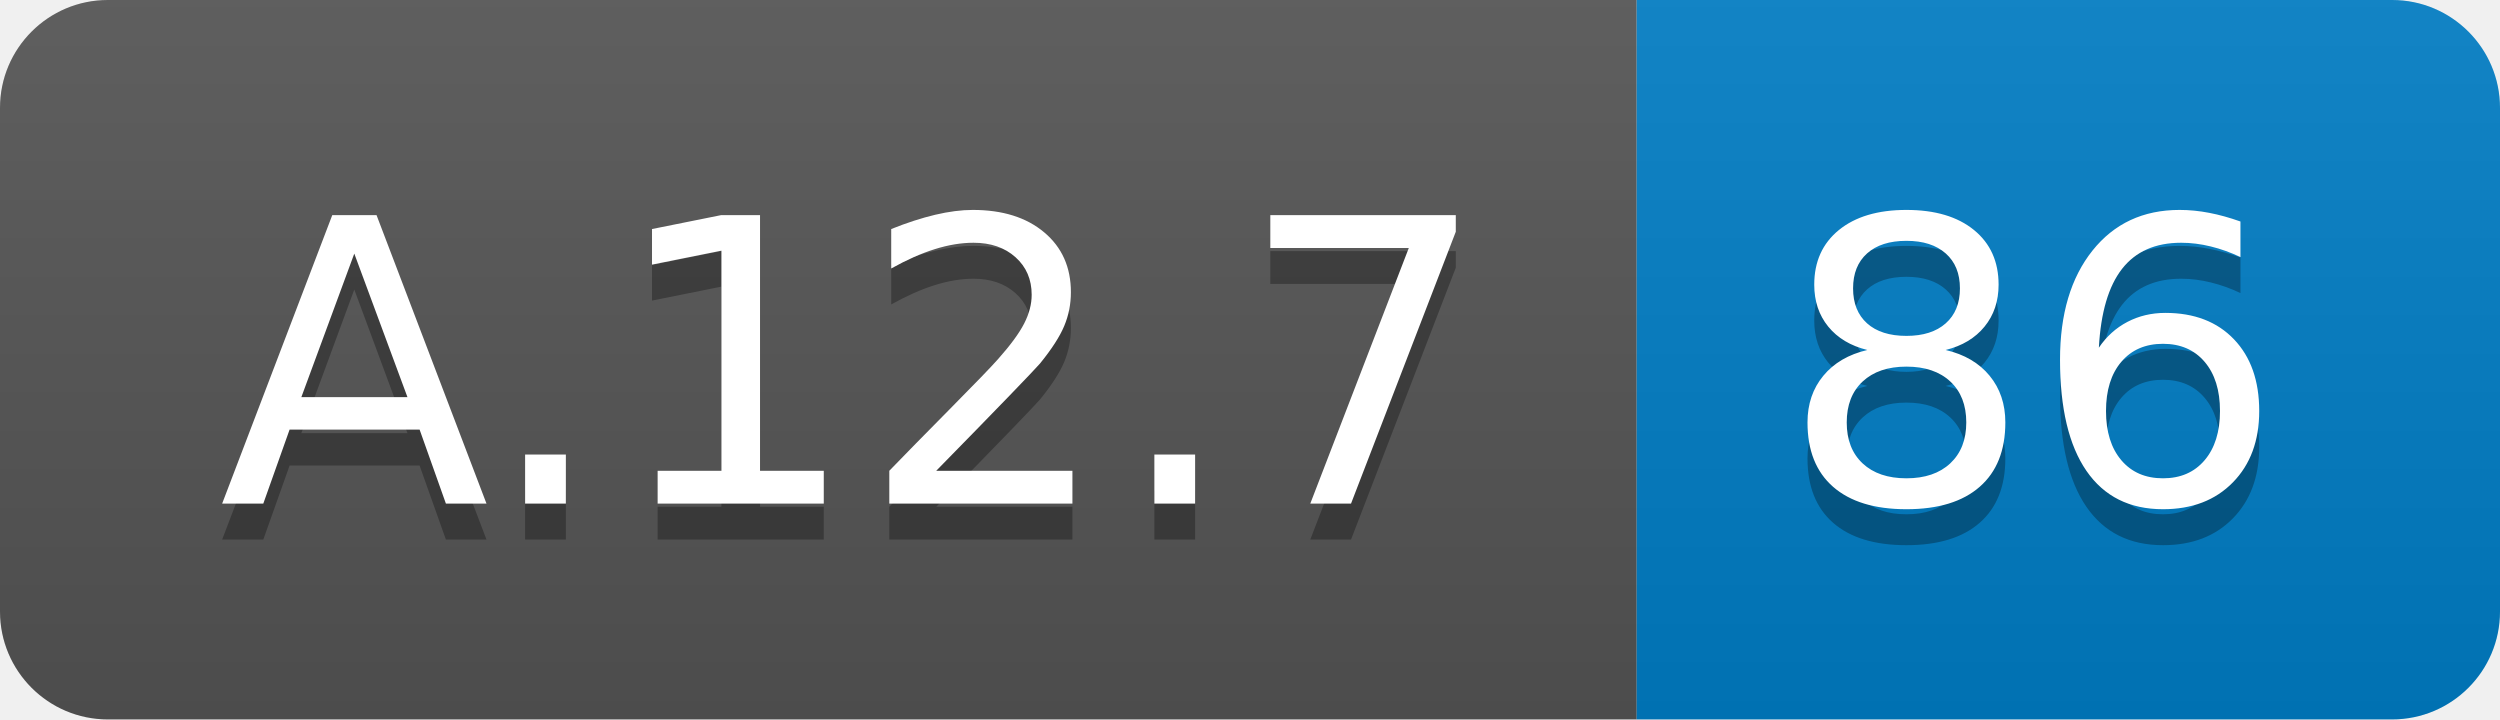
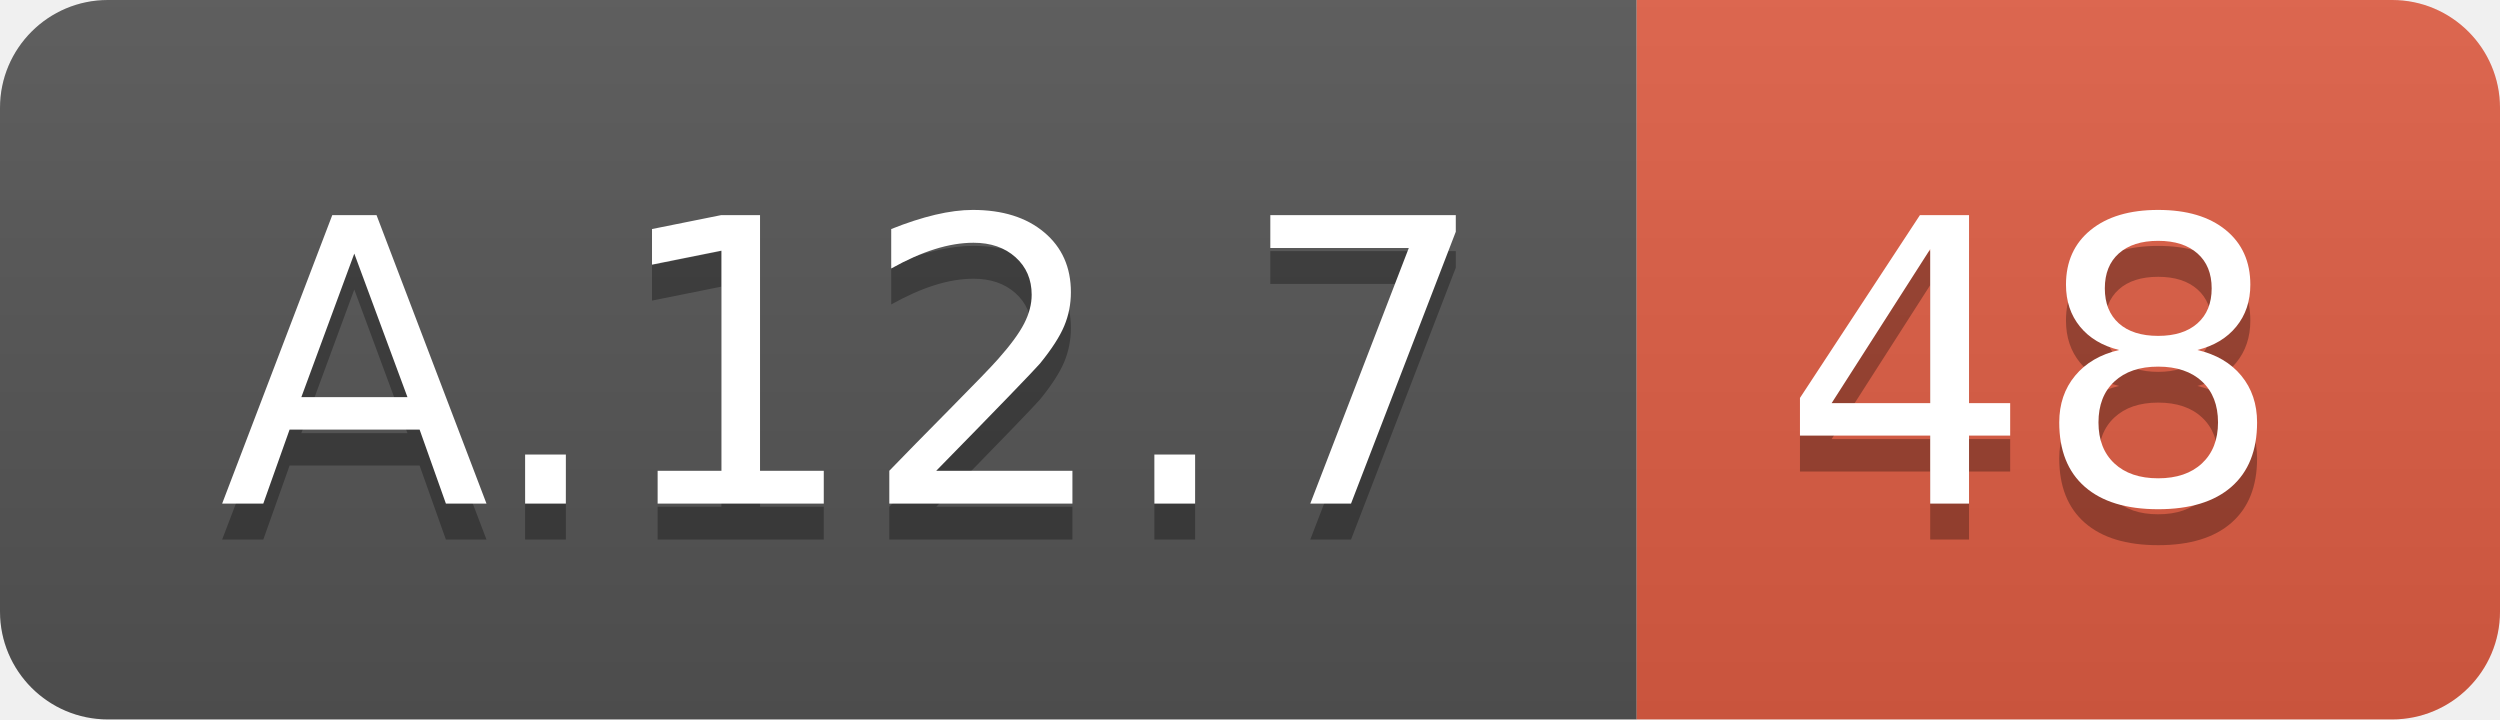
<svg xmlns="http://www.w3.org/2000/svg" width="69.5" height="20">
  <linearGradient id="smooth" x2="0" y2="100%">
    <stop offset="0" stop-color="#bbb" stop-opacity=".1" />
    <stop offset="1" stop-opacity=".1" />
  </linearGradient>
  <clipPath id="round">
    <rect width="69.5" height="20" rx="3" fill="#fff" />
  </clipPath>
  <g clip-path="url(#round)">
    <rect width="45.5" height="20" fill="#555" />
-     <rect x="45.5" width="24.0" height="20" fill="#007ec6" />
+     <rect x="45.5" width="24.0" height="20" fill="#e05d44" />
    <rect width="69.5" height="20" fill="url(#smooth)" />
  </g>
  <g fill="#fff" text-anchor="middle" font-family="DejaVu Sans,Verdana,Geneva,sans-serif" font-size="110">
    <text x="237.5" y="150" fill="#010101" fill-opacity=".3" transform="scale(0.1)" textLength="355.0" lengthAdjust="spacing">A.12.7</text>
    <text x="237.5" y="140" transform="scale(0.1)" textLength="355.0" lengthAdjust="spacing">A.12.7</text>
-     <text x="565.0" y="150" fill="#010101" fill-opacity=".3" transform="scale(0.1)" textLength="140.0" lengthAdjust="spacing">86</text>
-     <text x="565.0" y="140" transform="scale(0.1)" textLength="140.0" lengthAdjust="spacing">86</text>
+     <text x="565.0" y="150" fill="#010101" fill-opacity=".3" transform="scale(0.1)" textLength="140.0" lengthAdjust="spacing">48</text>
+     <text x="565.0" y="140" transform="scale(0.1)" textLength="140.0" lengthAdjust="spacing">48</text>
  </g>
</svg>
